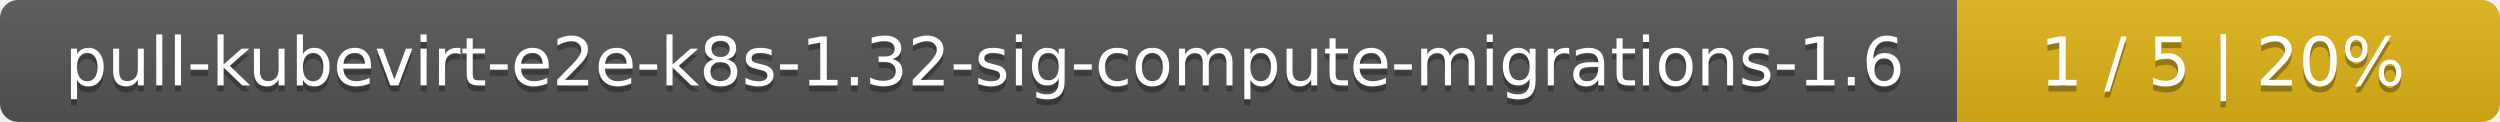
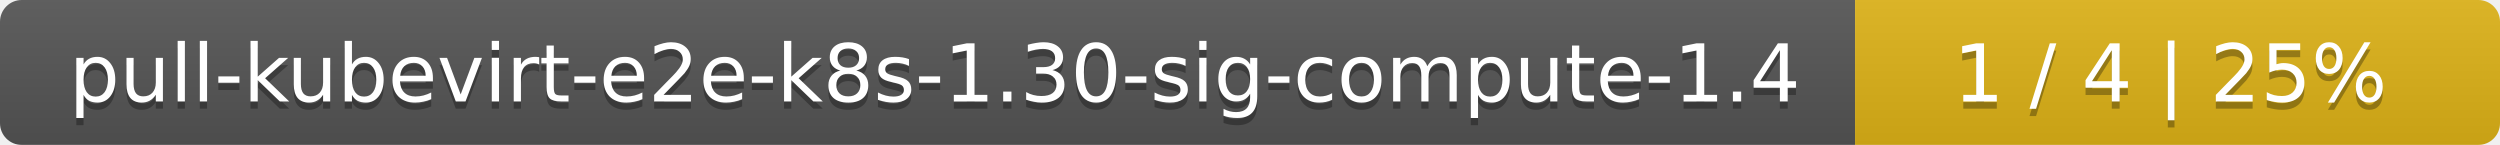
- <svg xmlns="http://www.w3.org/2000/svg" width="410" height="20">
+ <svg xmlns="http://www.w3.org/2000/svg" width="345" height="20">
  <linearGradient id="smooth" x2="0" y2="100%">
    <stop offset="0" stop-color="#bbb" stop-opacity=".1" />
    <stop offset="1" stop-opacity=".1" />
  </linearGradient>
  <mask id="round">
-     <rect width="410" height="20" rx="3" fill="#fff" />
+     <rect width="345" height="20" rx="3" fill="#fff" />
  </mask>
  <g mask="url(#round)">
-     <rect width="321" height="20" fill="#555" />
-     <rect x="321" width="89" height="20" fill="#dfb317" />
-     <rect width="410" height="20" fill="url(#smooth)" />
+     <rect width="256" height="20" fill="#555" />
+     <rect x="256" width="89" height="20" fill="#dfb317" />
+     <rect width="345" height="20" fill="url(#smooth)" />
  </g>
  <g fill="#fff" text-anchor="middle" font-family="DejaVu Sans,Verdana,Geneva,sans-serif" font-size="11">
-     <text x="161.5" y="15" fill="#010101" fill-opacity=".3">pull-kubevirt-e2e-k8s-1.32-sig-compute-migrations-1.6</text>
-     <text x="161.5" y="14">pull-kubevirt-e2e-k8s-1.32-sig-compute-migrations-1.6</text>
-     <text x="364.5" y="15" fill="#010101" fill-opacity=".3">1 / 5    |    20%</text>
-     <text x="364.5" y="14">1 / 5    |    20%</text>
+     <text x="129" y="15" fill="#010101" fill-opacity=".3">pull-kubevirt-e2e-k8s-1.30-sig-compute-1.4</text>
+     <text x="129" y="14">pull-kubevirt-e2e-k8s-1.30-sig-compute-1.4</text>
+     <text x="299.5" y="15" fill="#010101" fill-opacity=".3">1 / 4    |    25%</text>
+     <text x="299.5" y="14">1 / 4    |    25%</text>
  </g>
</svg>
